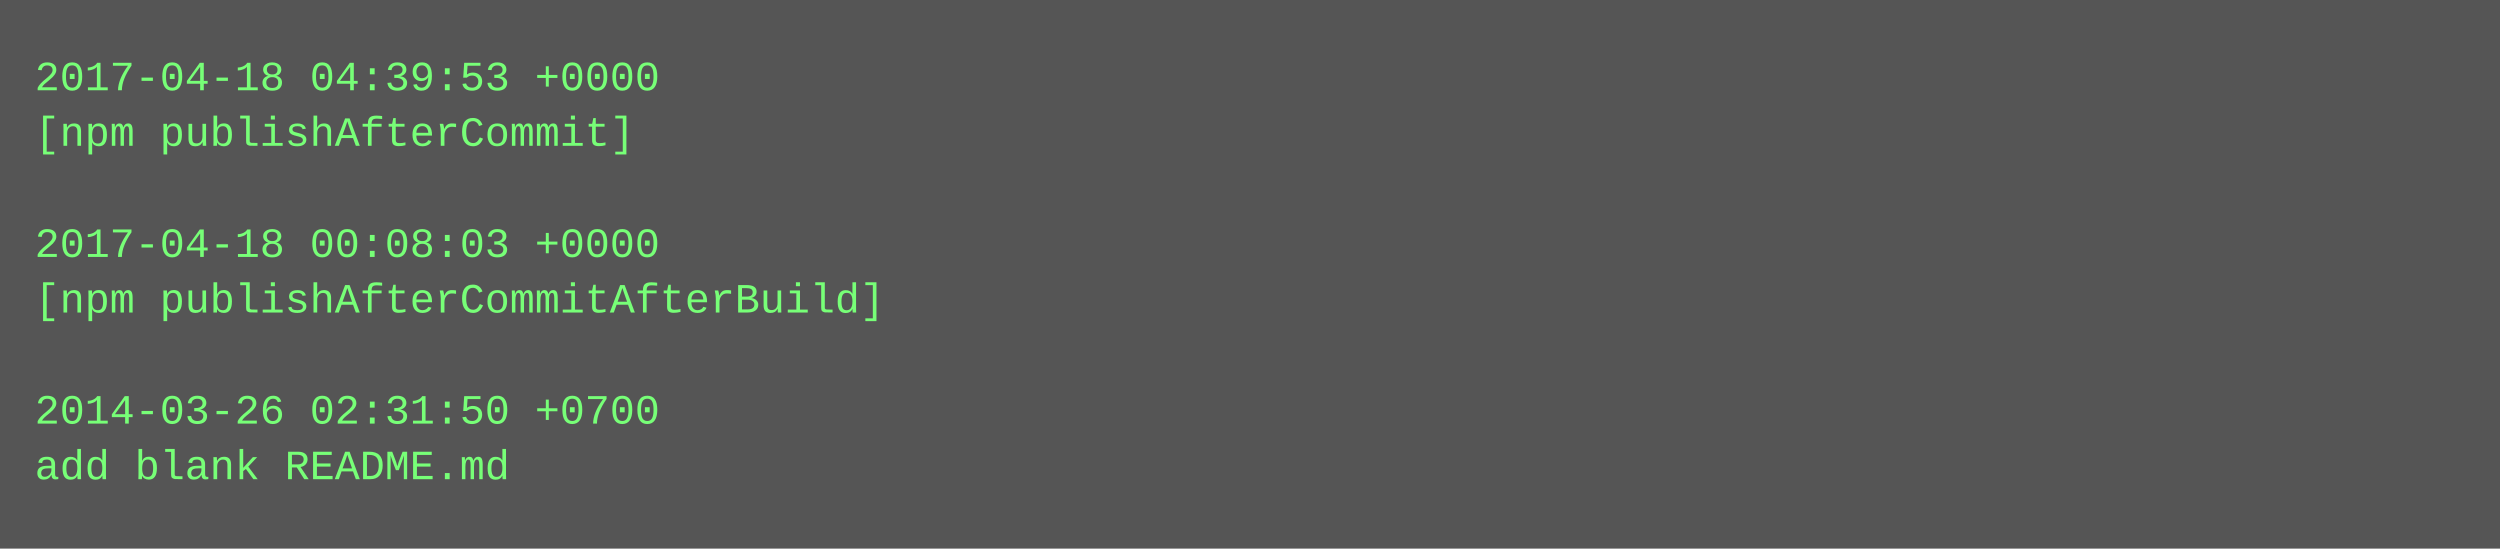
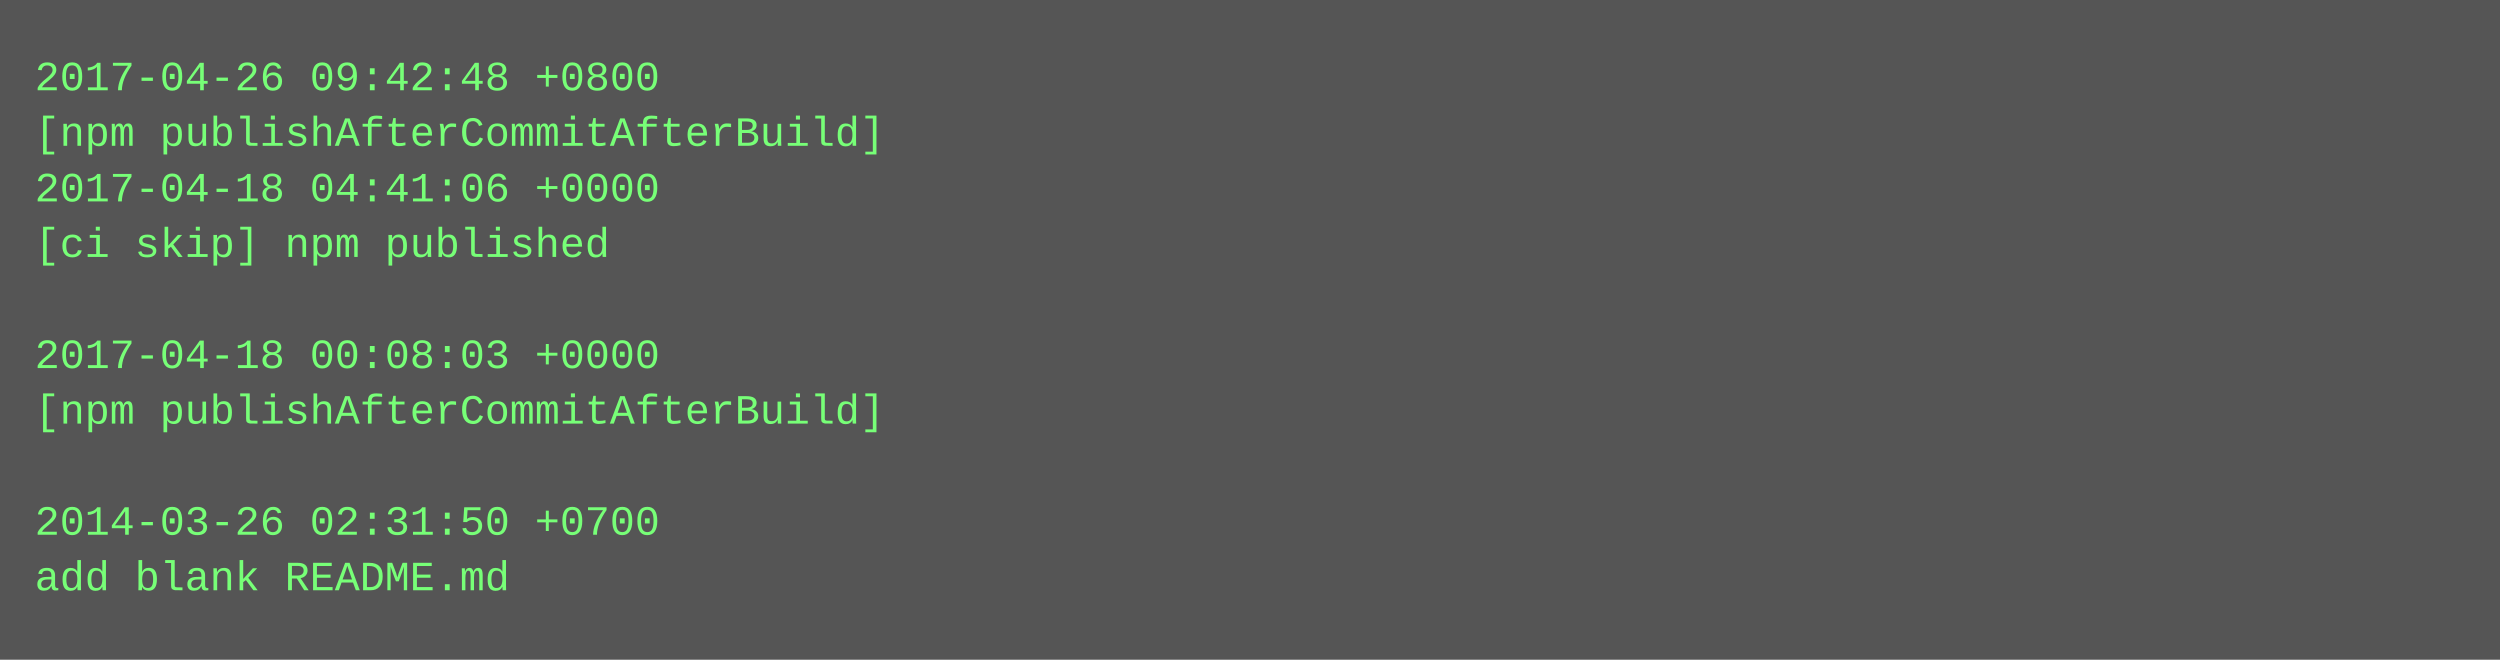
- <svg xmlns="http://www.w3.org/2000/svg" height="158" width="720">
-   <rect height="158" fill="#555" width="720" />
+ <svg xmlns="http://www.w3.org/2000/svg" height="190" width="720">
+   <rect height="190" fill="#555" width="720" />
  <text fill="#7f7" font-family="Courier New" font-size="12" xml:space="preserve">
-     <tspan x="10" y="26">2017-04-18 04:39:53 +0000</tspan>
-     <tspan x="10" y="42">[npm publishAfterCommit]</tspan>
-     <tspan x="10" y="58" />
-     <tspan x="10" y="74">2017-04-18 00:08:03 +0000</tspan>
-     <tspan x="10" y="90">[npm publishAfterCommitAfterBuild]</tspan>
-     <tspan x="10" y="106" />
-     <tspan x="10" y="122">2014-03-26 02:31:50 +0700</tspan>
-     <tspan x="10" y="138">add blank README.md</tspan>
+     <tspan x="10" y="26">2017-04-26 09:42:48 +0800</tspan>
+     <tspan x="10" y="42">[npm publishAfterCommitAfterBuild]</tspan>
+     <tspan x="10" y="58">2017-04-18 04:41:06 +0000</tspan>
+     <tspan x="10" y="74">[ci skip] npm published</tspan>
+     <tspan x="10" y="90" />
+     <tspan x="10" y="106">2017-04-18 00:08:03 +0000</tspan>
+     <tspan x="10" y="122">[npm publishAfterCommitAfterBuild]</tspan>
+     <tspan x="10" y="138" />
+     <tspan x="10" y="154">2014-03-26 02:31:50 +0700</tspan>
+     <tspan x="10" y="170">add blank README.md</tspan>
  </text>
</svg>
